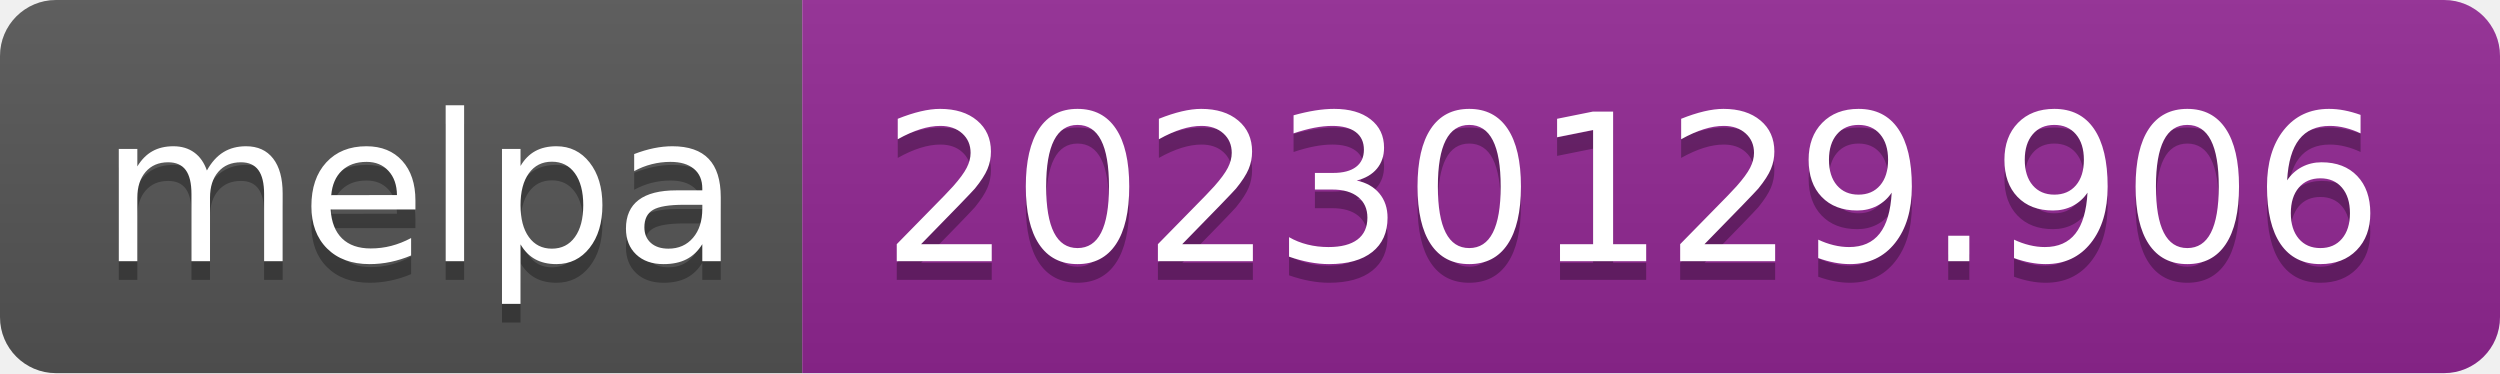
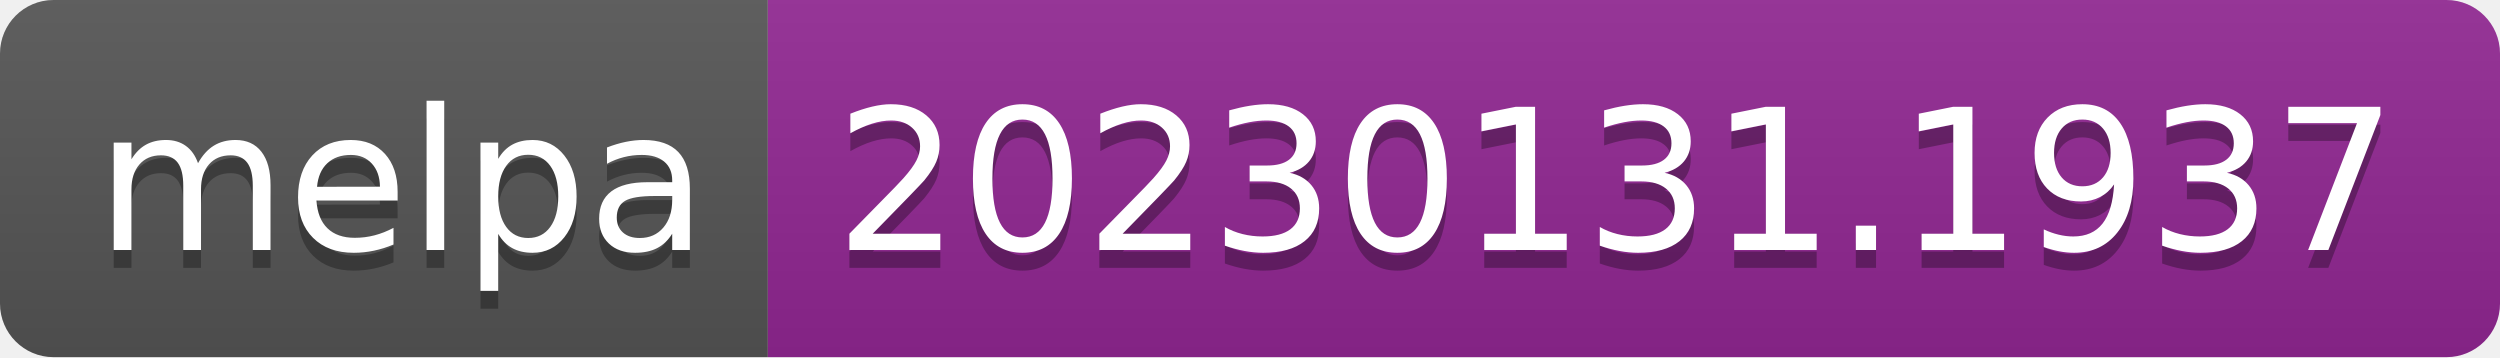
- <svg xmlns="http://www.w3.org/2000/svg" width="134" height="20" role="img" aria-label="melpa: 20230129.906">
+ <svg xmlns="http://www.w3.org/2000/svg" width="140" height="20" role="img" aria-label="melpa: 20230131.1937">
  <linearGradient id="s" x2="0" y2="100%">
    <stop offset="0" stop-color="#bbb" stop-opacity=".1" />
    <stop offset="1" stop-opacity=".1" />
  </linearGradient>
  <clipPath id="r">
-     <rect width="134" height="20" rx="3" fill="#fff" />
+     <rect width="140" height="20" rx="3" fill="#fff" />
  </clipPath>
  <g clip-path="url(#r)">
    <rect width="43" height="20" fill="#555" />
-     <rect x="43" width="91" height="20" fill="#922793" />
-     <rect width="134" height="20" fill="url(#s)" />
+     <rect x="43" width="97" height="20" fill="#922793" />
+     <rect width="140" height="20" fill="url(#s)" />
  </g>
  <g fill="#fff" text-anchor="middle" font-family="Verdana,Geneva,DejaVu Sans,sans-serif" text-rendering="geometricPrecision" font-size="110">
    <text aria-hidden="true" x="225" y="150" fill="#010101" fill-opacity=".3" transform="scale(.1)" textLength="330">melpa</text>
    <text x="225" y="140" transform="scale(.1)" fill="#fff" textLength="330">melpa</text>
-     <text aria-hidden="true" x="875" y="150" fill="#010101" fill-opacity=".3" transform="scale(.1)" textLength="810">20230129.906</text>
-     <text x="875" y="140" transform="scale(.1)" fill="#fff" textLength="810">20230129.906</text>
+     <text aria-hidden="true" x="905" y="150" fill="#010101" fill-opacity=".3" transform="scale(.1)" textLength="870">20230131.1937</text>
+     <text x="905" y="140" transform="scale(.1)" fill="#fff" textLength="870">20230131.1937</text>
  </g>
</svg>
